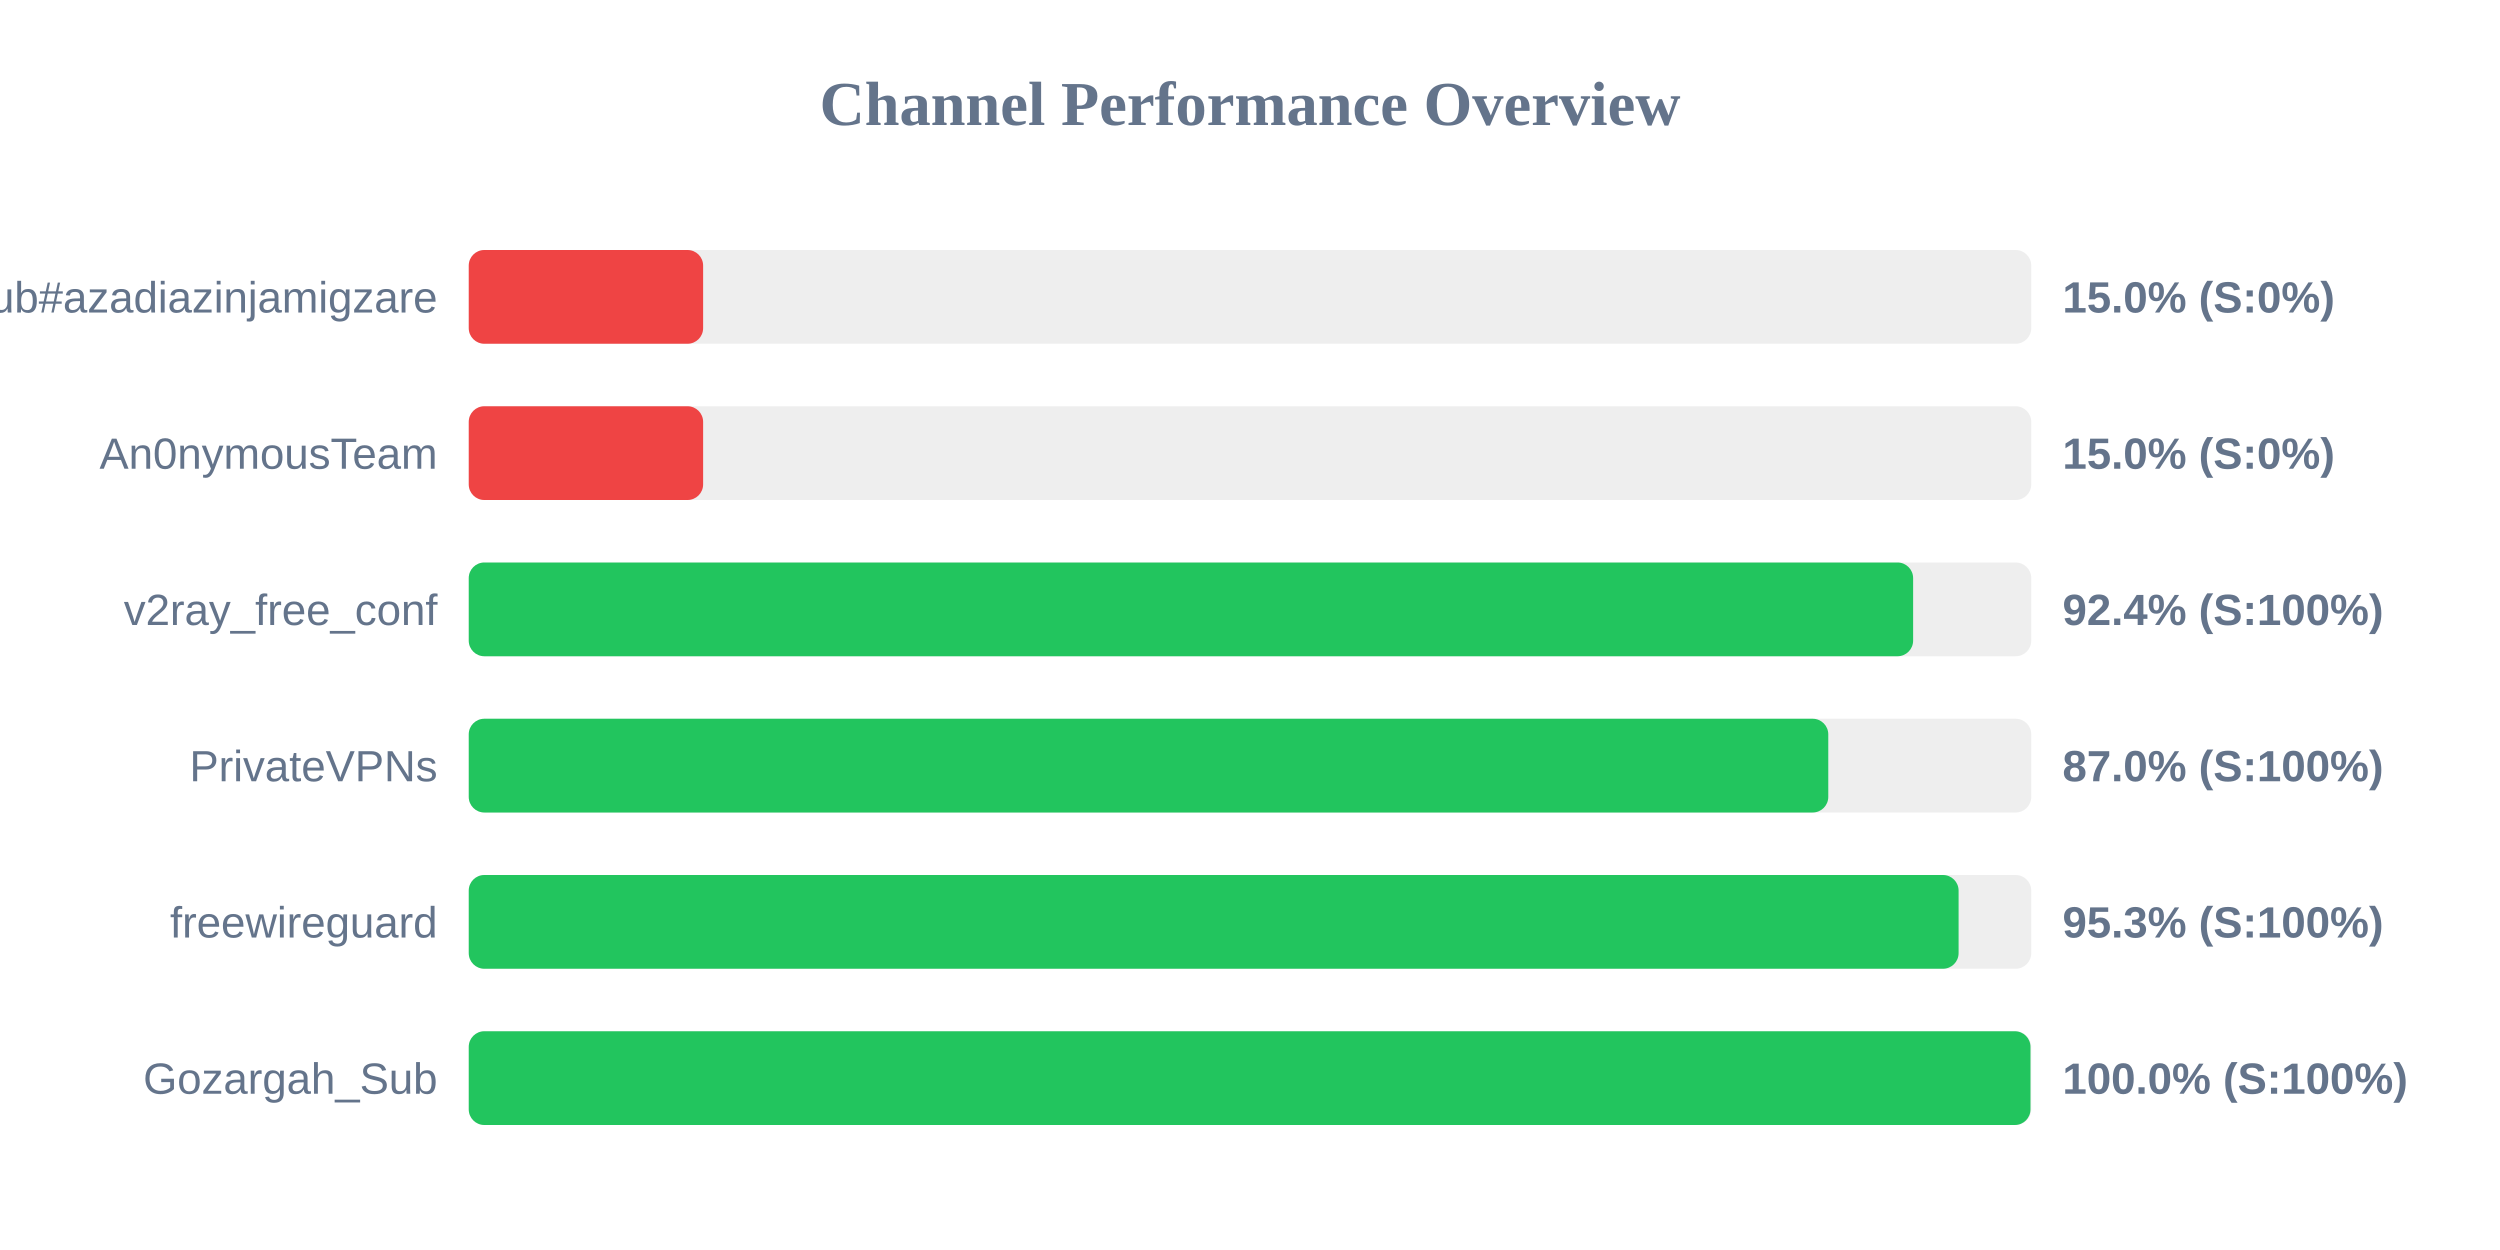
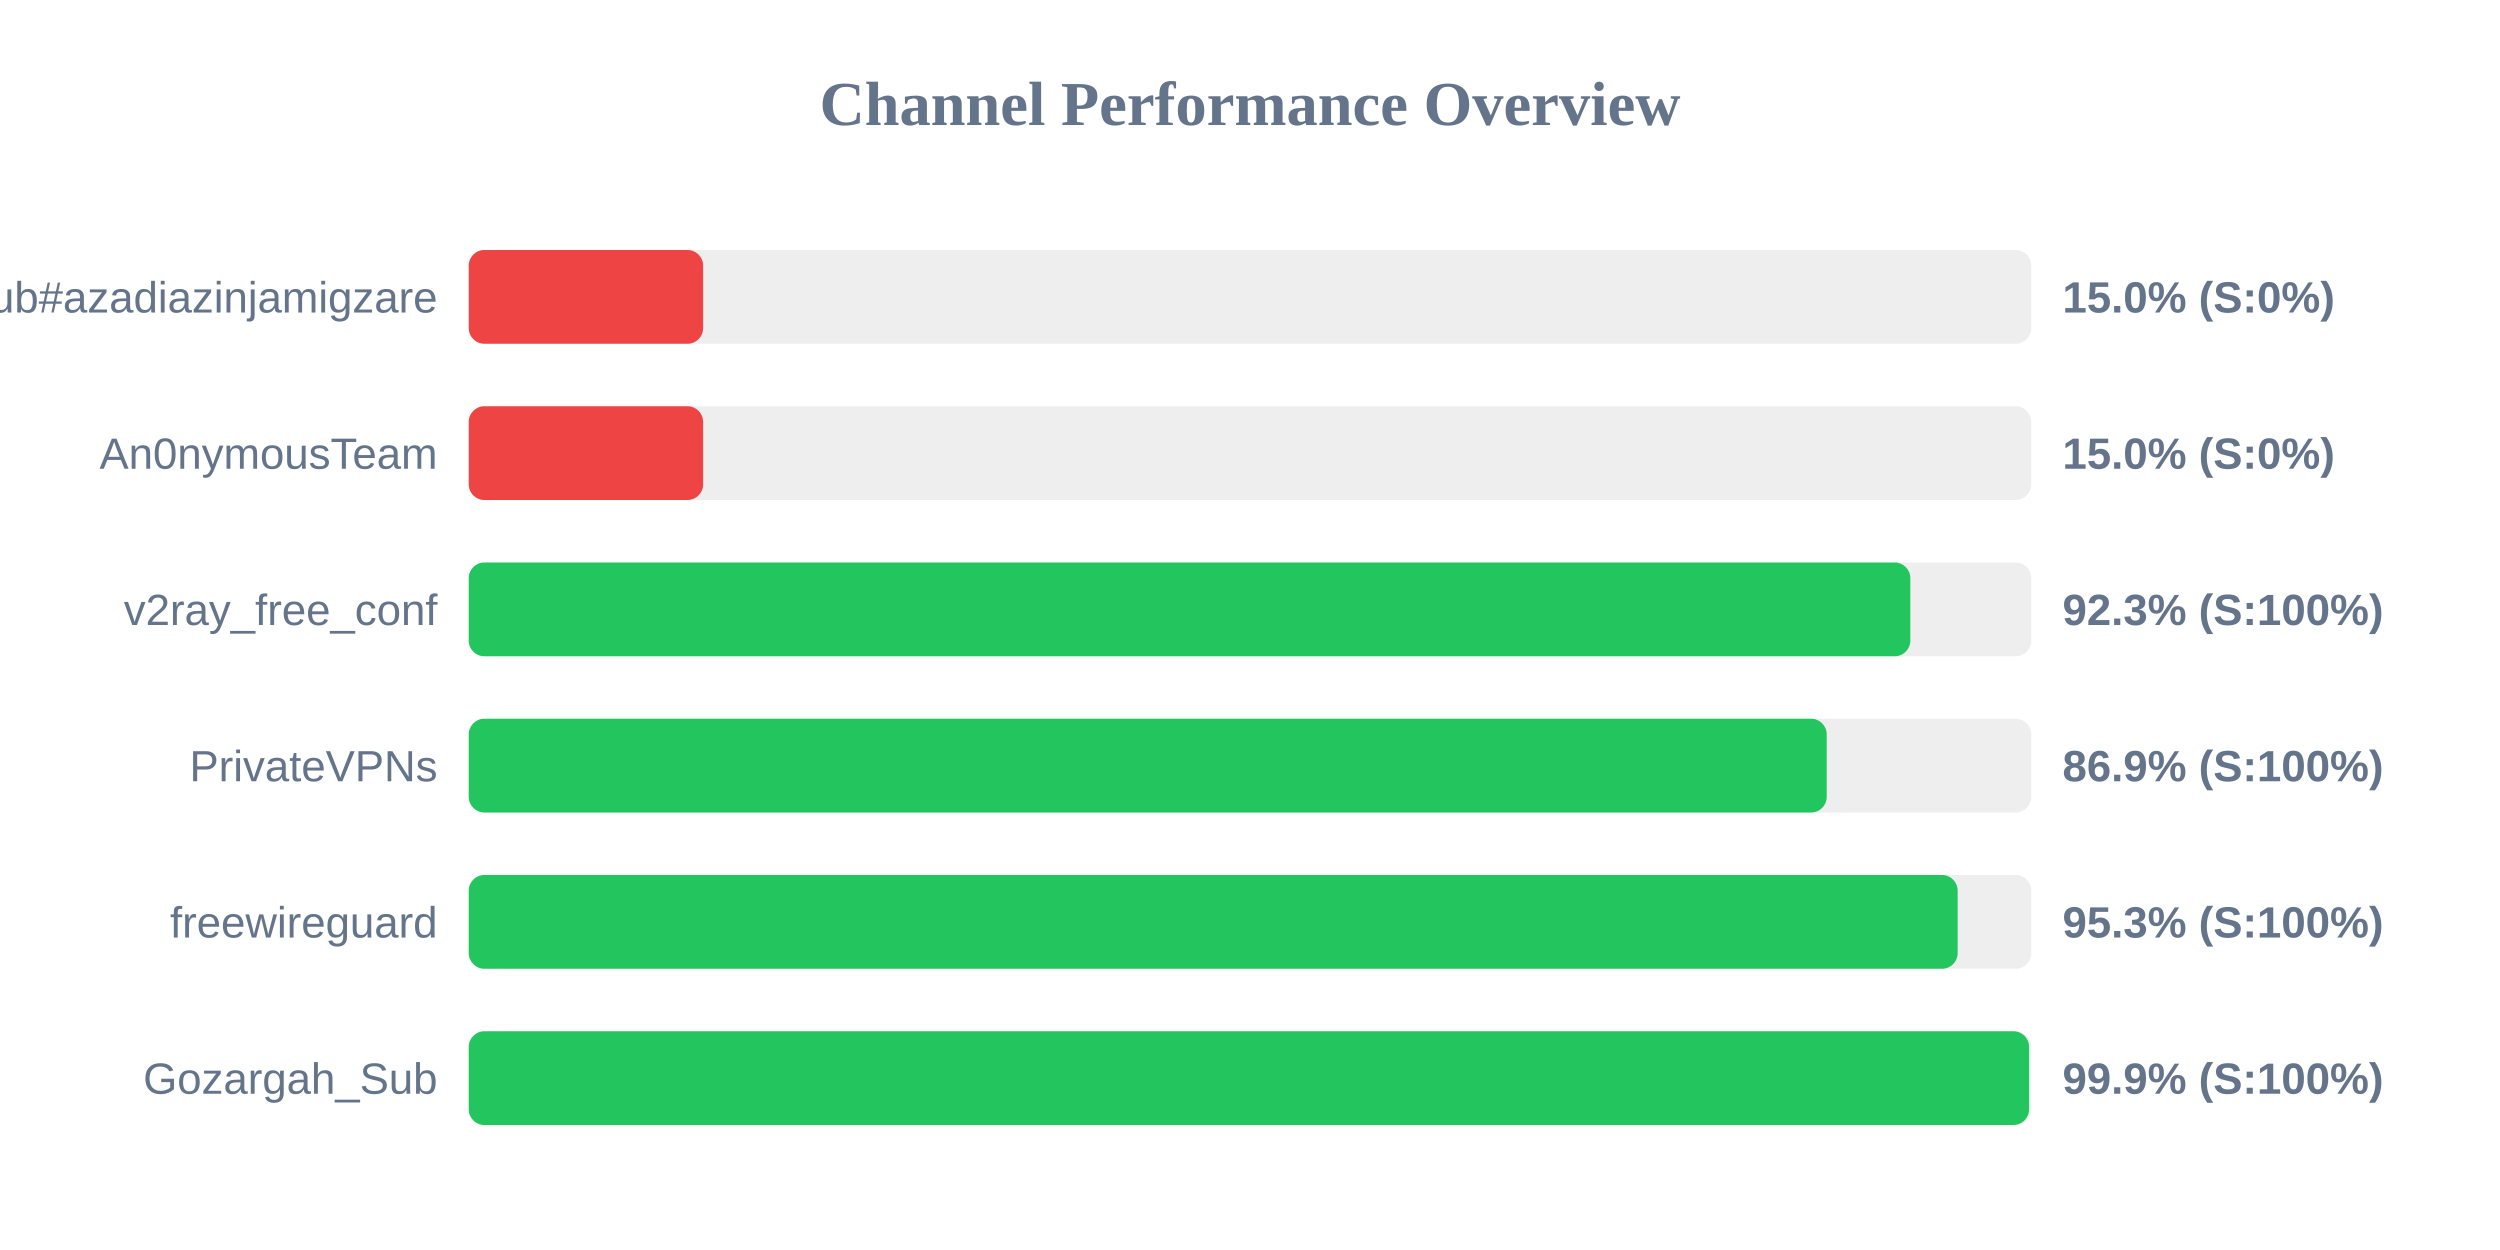
<svg xmlns="http://www.w3.org/2000/svg" width="800" height="400" version="1.1">
  <style>
        .row { font: 14px Arial; fill: #64748b; }
        .score { font: bold 14px Arial; fill: #64748b; }
    </style>
  <text x="400" y="40" text-anchor="middle" font-size="20px" font-weight="bold" fill="#64748b">Channel Performance Overview</text>
  <rect x="150" y="80" width="500" height="30" fill="#eee" rx="5" />
  <rect x="150" y="80" width="75.0" height="30" fill="#ef4444" rx="5" />
  <text x="140" y="100" text-anchor="end" class="row">Sub#azadiazinjamigzare</text>
  <text x="660" y="100" text-anchor="start" class="score">15.0% (S:0%)</text>
  <rect x="150" y="130" width="500" height="30" fill="#eee" rx="5" />
  <rect x="150" y="130" width="75.0" height="30" fill="#ef4444" rx="5" />
  <text x="140" y="150" text-anchor="end" class="row">An0nymousTeam</text>
  <text x="660" y="150" text-anchor="start" class="score">15.0% (S:0%)</text>
  <rect x="150" y="180" width="500" height="30" fill="#eee" rx="5" />
-   <rect x="150" y="180" width="462.2" height="30" fill="#22c55e" rx="5" />
+   <rect x="150" y="180" width="461.3" height="30" fill="#22c55e" rx="5" />
  <text x="140" y="200" text-anchor="end" class="row">v2ray_free_conf</text>
-   <text x="660" y="200" text-anchor="start" class="score">92.4% (S:100%)</text>
+   <text x="660" y="200" text-anchor="start" class="score">92.3% (S:100%)</text>
  <rect x="150" y="230" width="500" height="30" fill="#eee" rx="5" />
-   <rect x="150" y="230" width="435.05" height="30" fill="#22c55e" rx="5" />
+   <rect x="150" y="230" width="434.55" height="30" fill="#22c55e" rx="5" />
  <text x="140" y="250" text-anchor="end" class="row">PrivateVPNs</text>
-   <text x="660" y="250" text-anchor="start" class="score">87.0% (S:100%)</text>
+   <text x="660" y="250" text-anchor="start" class="score">86.9% (S:100%)</text>
  <rect x="150" y="280" width="500" height="30" fill="#eee" rx="5" />
-   <rect x="150" y="280" width="476.75" height="30" fill="#22c55e" rx="5" />
+   <rect x="150" y="280" width="476.45" height="30" fill="#22c55e" rx="5" />
  <text x="140" y="300" text-anchor="end" class="row">freewireguard</text>
  <text x="660" y="300" text-anchor="start" class="score">95.3% (S:100%)</text>
  <rect x="150" y="330" width="500" height="30" fill="#eee" rx="5" />
-   <rect x="150" y="330" width="499.75" height="30" fill="#22c55e" rx="5" />
+   <rect x="150" y="330" width="499.3" height="30" fill="#22c55e" rx="5" />
  <text x="140" y="350" text-anchor="end" class="row">Gozargah_Sub</text>
-   <text x="660" y="350" text-anchor="start" class="score">100.0% (S:100%)</text>
+   <text x="660" y="350" text-anchor="start" class="score">99.9% (S:100%)</text>
</svg>
